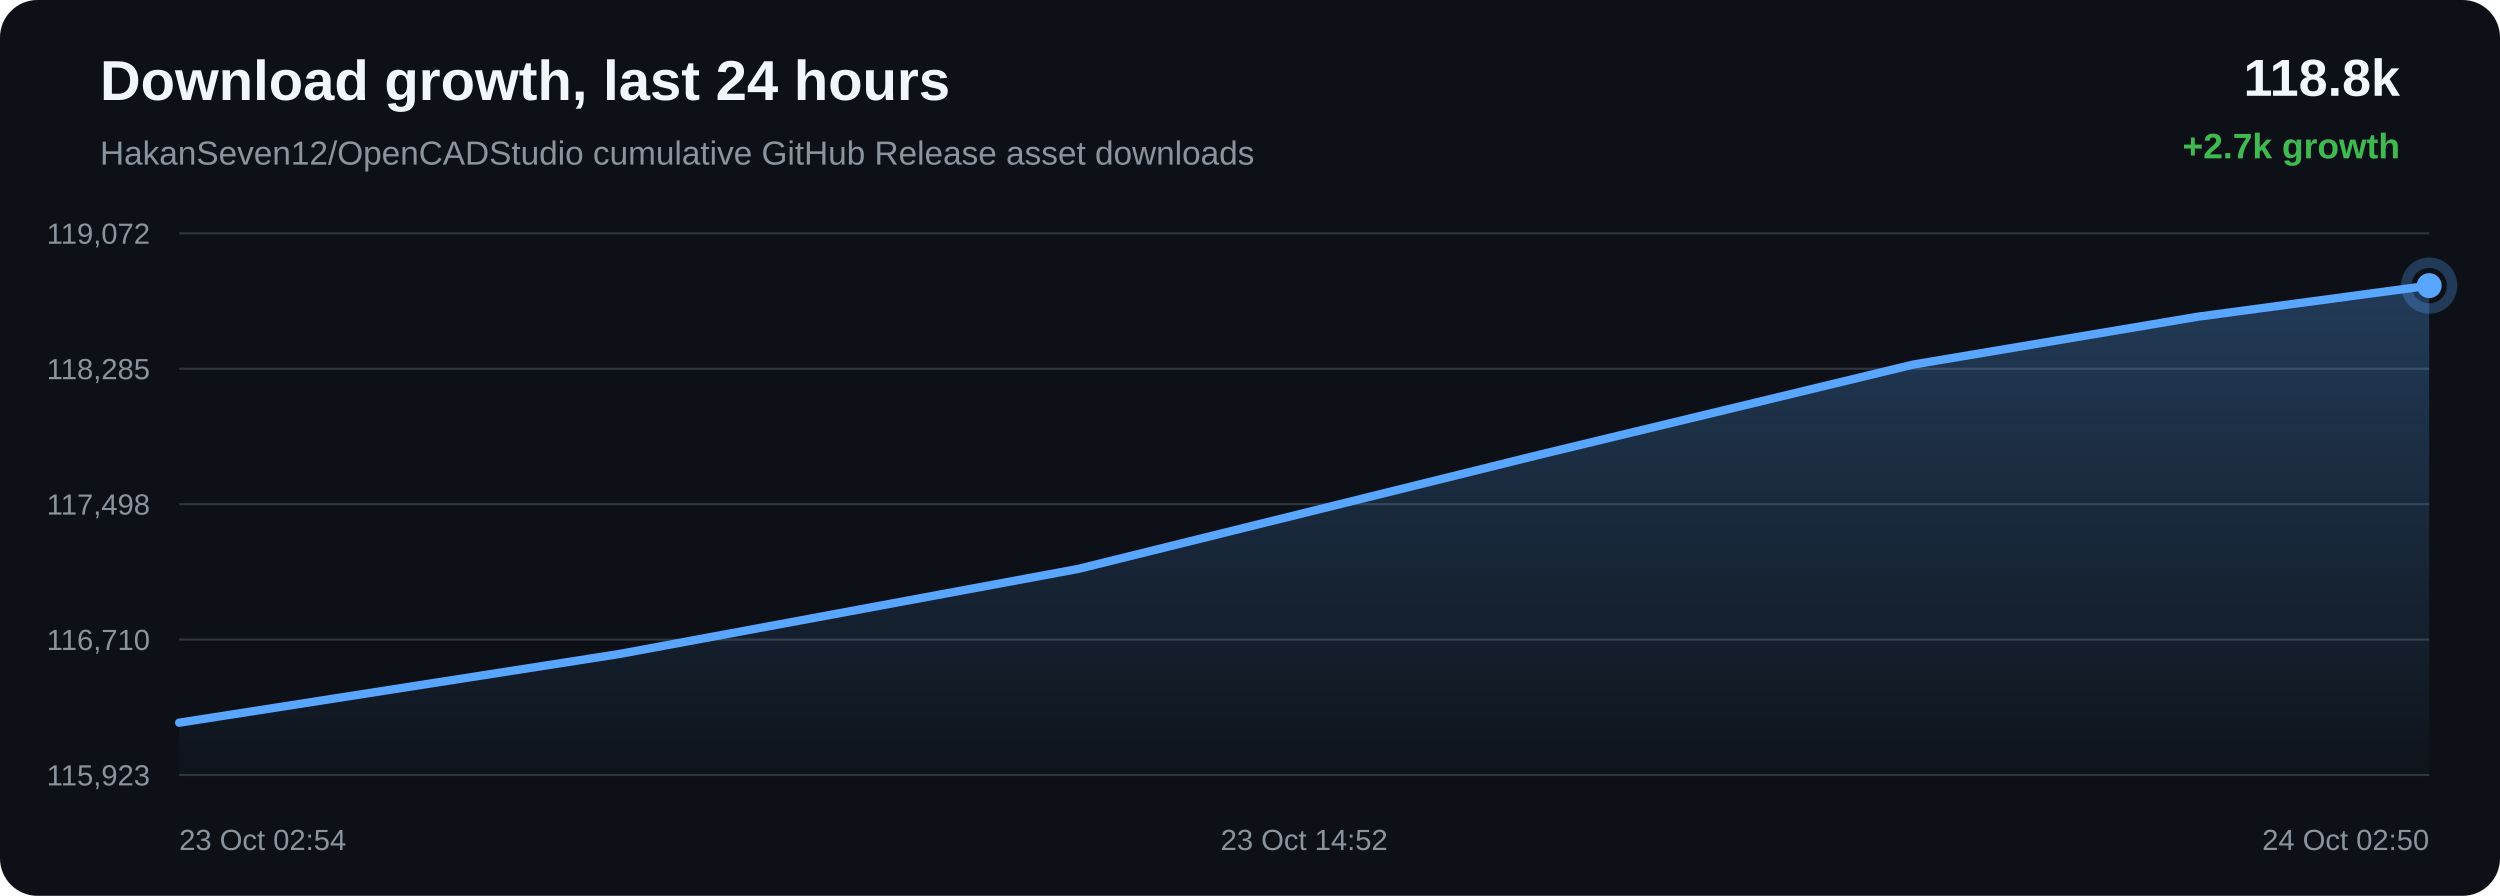
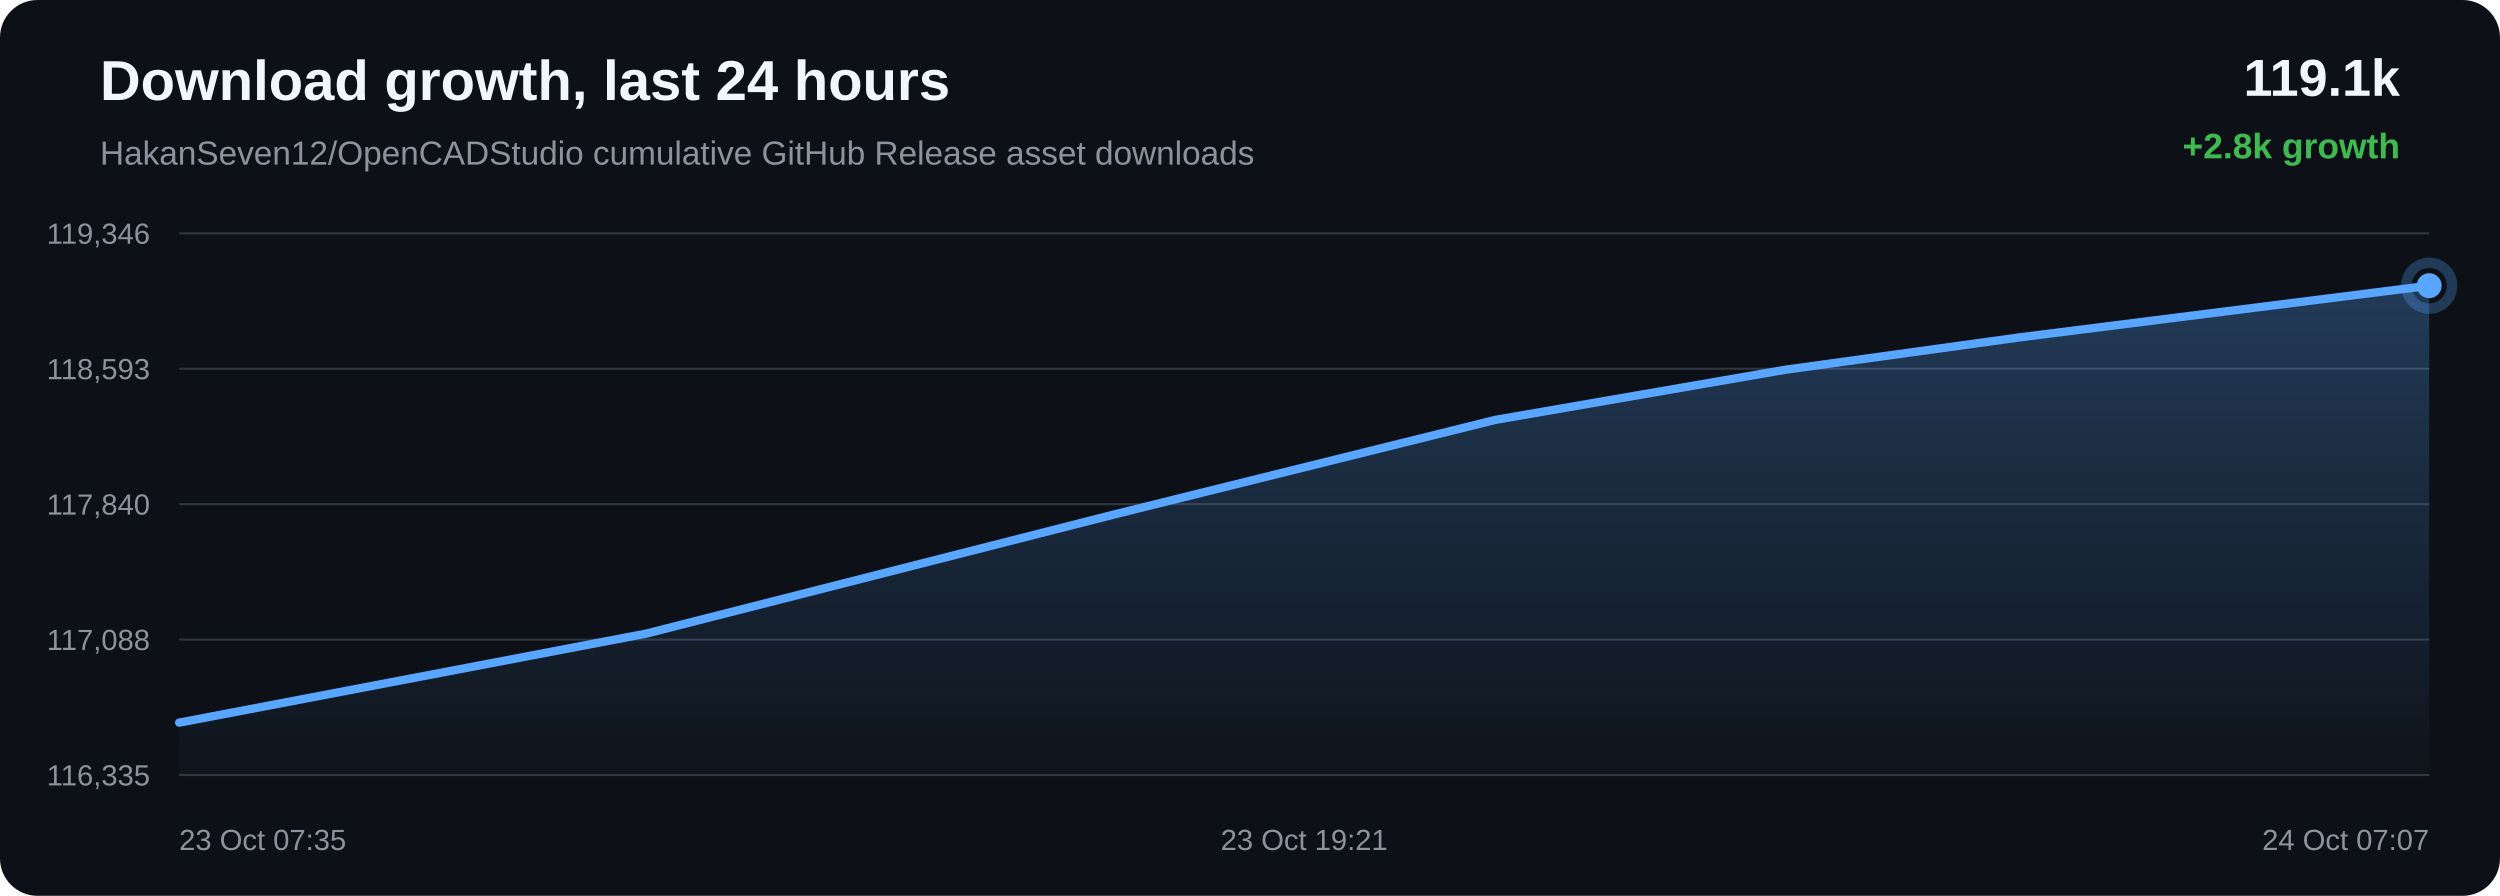
<svg xmlns="http://www.w3.org/2000/svg" width="1200" height="430" viewBox="0 0 1200 430">
  <defs>
    <linearGradient id="area" x1="0" x2="0" y1="0" y2="1">
      <stop offset="0%" stop-color="#58a6ff" stop-opacity="0.28" />
      <stop offset="100%" stop-color="#58a6ff" stop-opacity="0.02" />
    </linearGradient>
  </defs>
  <rect width="100%" height="100%" rx="18" fill="#0d1117" />
  <text x="48" y="48" fill="#f0f6fc" font-family="Arial, sans-serif" font-size="27" font-weight="700">Download growth, last 24 hours</text>
  <text x="48" y="79" fill="#8b949e" font-family="Arial, sans-serif" font-size="16">HakanSeven12/OpenCADStudio cumulative GitHub Release asset downloads</text>
-   <text x="1152" y="46" text-anchor="end" fill="#f0f6fc" font-family="Arial, sans-serif" font-size="25" font-weight="700">118.8k</text>
-   <text x="1152" y="76" text-anchor="end" fill="#3fb950" font-family="Arial, sans-serif" font-size="17" font-weight="700">+2.7k growth</text>
+   <text x="1152" y="46" text-anchor="end" fill="#f0f6fc" font-family="Arial, sans-serif" font-size="25" font-weight="700">119.1k</text>
+   <text x="1152" y="76" text-anchor="end" fill="#3fb950" font-family="Arial, sans-serif" font-size="17" font-weight="700">+2.8k growth</text>
  <line x1="86" y1="112.00" x2="1166" y2="112.00" stroke="#30363d" stroke-width="1" />
  <line x1="86" y1="177.00" x2="1166" y2="177.00" stroke="#30363d" stroke-width="1" />
  <line x1="86" y1="242.00" x2="1166" y2="242.00" stroke="#30363d" stroke-width="1" />
  <line x1="86" y1="307.00" x2="1166" y2="307.00" stroke="#30363d" stroke-width="1" />
  <line x1="86" y1="372.00" x2="1166" y2="372.00" stroke="#30363d" stroke-width="1" />
-   <text x="72" y="117.00" text-anchor="end" fill="#8b949e" font-family="Arial, sans-serif" font-size="14">119,072</text>
-   <text x="72" y="182.00" text-anchor="end" fill="#8b949e" font-family="Arial, sans-serif" font-size="14">118,285</text>
-   <text x="72" y="247.00" text-anchor="end" fill="#8b949e" font-family="Arial, sans-serif" font-size="14">117,498</text>
-   <text x="72" y="312.00" text-anchor="end" fill="#8b949e" font-family="Arial, sans-serif" font-size="14">116,710</text>
-   <text x="72" y="377.00" text-anchor="end" fill="#8b949e" font-family="Arial, sans-serif" font-size="14">115,923</text>
-   <path d="M 86.00 346.90 L 297.02 313.96 L 517.49 273.09 L 738.65 218.34 L 918.29 175.00 L 1054.81 152.04 L 1166.00 137.10 L 1166.00 372.00 L 86.00 372.00 Z" fill="url(#area)" />
-   <path d="M 86.00 346.90 L 297.02 313.96 L 517.49 273.09 L 738.65 218.34 L 918.29 175.00 L 1054.81 152.04 L 1166.00 137.10" fill="none" stroke="#58a6ff" stroke-width="4" stroke-linecap="round" stroke-linejoin="round" />
-   <circle cx="1166.00" cy="137.10" r="6" fill="#58a6ff" />
-   <circle cx="1166.00" cy="137.10" r="11" fill="none" stroke="#58a6ff" stroke-opacity="0.28" stroke-width="5" />
-   <text x="86.00" y="408" text-anchor="start" fill="#8b949e" font-family="Arial, sans-serif" font-size="14">23 Oct 02:54</text>
-   <text x="626.00" y="408" text-anchor="middle" fill="#8b949e" font-family="Arial, sans-serif" font-size="14">23 Oct 14:52</text>
-   <text x="1166.00" y="408" text-anchor="end" fill="#8b949e" font-family="Arial, sans-serif" font-size="14">24 Oct 02:50</text>
+   <text x="72" y="117.00" text-anchor="end" fill="#8b949e" font-family="Arial, sans-serif" font-size="14">119,346</text>
+   <text x="72" y="182.00" text-anchor="end" fill="#8b949e" font-family="Arial, sans-serif" font-size="14">118,593</text>
+   <text x="72" y="247.00" text-anchor="end" fill="#8b949e" font-family="Arial, sans-serif" font-size="14">117,840</text>
+   <text x="72" y="312.00" text-anchor="end" fill="#8b949e" font-family="Arial, sans-serif" font-size="14">117,088</text>
+   <text x="72" y="377.00" text-anchor="end" fill="#8b949e" font-family="Arial, sans-serif" font-size="14">116,335</text>
+   <path d="M 86.00 346.87 L 310.17 304.13 L 535.04 246.88 L 717.71 201.55 L 856.52 177.54 L 969.58 161.91 L 1166.00 137.13 L 1166.00 372.00 L 86.00 372.00 Z" fill="url(#area)" />
+   <path d="M 86.00 346.87 L 310.17 304.13 L 535.04 246.88 L 717.71 201.55 L 856.52 177.54 L 969.58 161.91 L 1166.00 137.13" fill="none" stroke="#58a6ff" stroke-width="4" stroke-linecap="round" stroke-linejoin="round" />
+   <circle cx="1166.00" cy="137.13" r="6" fill="#58a6ff" />
+   <circle cx="1166.00" cy="137.13" r="11" fill="none" stroke="#58a6ff" stroke-opacity="0.28" stroke-width="5" />
+   <text x="86.00" y="408" text-anchor="start" fill="#8b949e" font-family="Arial, sans-serif" font-size="14">23 Oct 07:35</text>
+   <text x="626.00" y="408" text-anchor="middle" fill="#8b949e" font-family="Arial, sans-serif" font-size="14">23 Oct 19:21</text>
+   <text x="1166.00" y="408" text-anchor="end" fill="#8b949e" font-family="Arial, sans-serif" font-size="14">24 Oct 07:07</text>
</svg>
